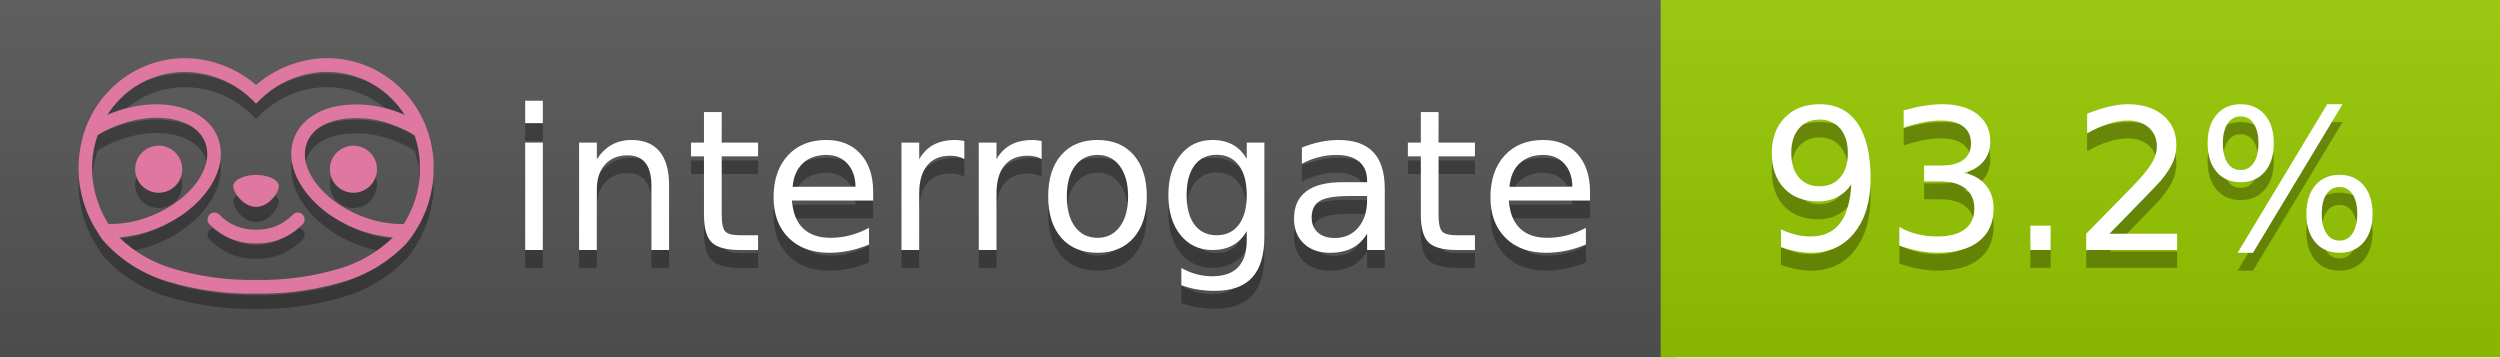
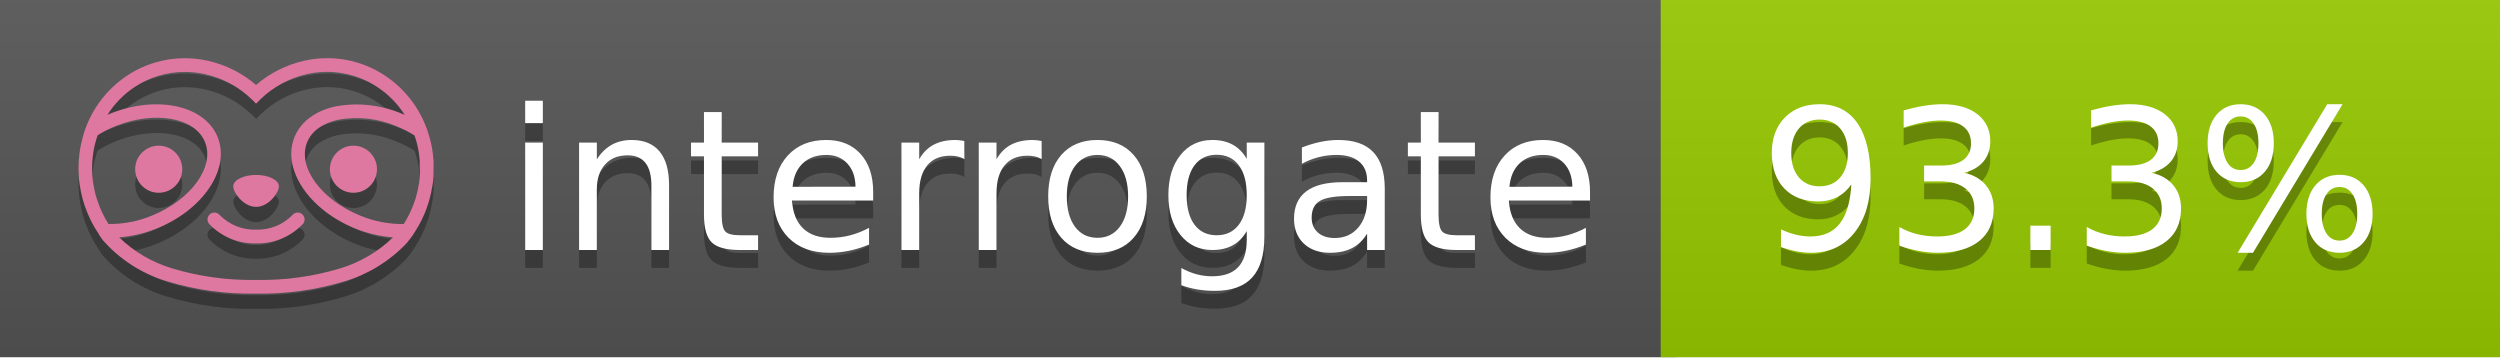
<svg xmlns="http://www.w3.org/2000/svg" width="140" height="20" viewBox="0 0 140 20" version="1.1" xml:space="preserve" style="fill-rule:evenodd;clip-rule:evenodd;stroke-linejoin:round;stroke-miterlimit:2;">
  <g transform="matrix(1,0,0,1,22,0)">
    <g id="backgrounds" transform="matrix(1.32789,0,0,1,-22.3892,0)">
      <rect x="0" y="0" width="71" height="20" style="fill:rgb(85,85,85);" />
    </g>
    <rect x="71" y="0" width="47" height="20" data-interrogate="color" style="fill:#97CA00" />
    <g transform="matrix(1.19746,0,0,1,-22.3744,-4.85723e-16)">
      <rect x="0" y="0" width="118" height="20" style="fill:url(#_Linear1);" />
    </g>
  </g>
  <g fill="#fff" text-anchor="middle" font-family="DejaVu Sans,Verdana,Geneva,sans-serif" font-size="110">
    <text x="590" y="150" fill="#010101" fill-opacity=".3" transform="scale(.1)" textLength="610">interrogate</text>
    <text x="590" y="140" transform="scale(.1)" textLength="610">interrogate</text>
-     <text x="1160" y="150" fill="#010101" fill-opacity=".3" transform="scale(.1)" textLength="370" data-interrogate="result">93.2%</text>
-     <text x="1160" y="140" transform="scale(.1)" textLength="370" data-interrogate="result">93.2%</text>
+     <text x="1160" y="150" fill="#010101" fill-opacity=".3" transform="scale(.1)" textLength="370" data-interrogate="result">93.3%</text>
+     <text x="1160" y="140" transform="scale(.1)" textLength="370" data-interrogate="result">93.3%</text>
  </g>
  <g id="logo-shadow" transform="matrix(0.854876,0,0,0.854876,-6.73514,1.732)">
    <g transform="matrix(0.299012,0,0,0.299012,9.70229,-6.68582)">
      <path d="M50,64.25C52.76,64.25 55,61.13 55,59.75C55,58.37 52.76,57.25 50,57.25C47.24,57.25 45,58.37 45,59.75C45,61.13 47.24,64.25 50,64.25Z" style="fill:rgb(1,1,1);fill-opacity:0.3;fill-rule:nonzero;" />
    </g>
    <g transform="matrix(0.299012,0,0,0.299012,9.70229,-6.68582)">
      <path d="M88,49.05C86.506,43.475 83.018,38.638 78.2,35.46C72.969,32.002 66.539,30.844 60.43,32.26C56.576,33.145 52.995,34.958 50,37.54C46.998,34.958 43.411,33.149 39.55,32.27C33.441,30.853 27.011,32.011 21.78,35.47C16.97,38.652 13.489,43.489 12,49.06L12,49.13C11.82,49.79 11.66,50.46 11.53,51.13C11.146,53.207 11.021,55.323 11.16,57.43C11.16,58.03 11.26,58.63 11.34,59.23C11.34,59.51 11.43,59.79 11.48,60.07C11.53,60.35 11.58,60.68 11.64,60.98C11.7,61.28 11.8,61.69 11.89,62.05C11.98,62.41 11.99,62.47 12.05,62.68C12.16,63.07 12.28,63.46 12.41,63.84L12.58,64.34C12.72,64.74 12.88,65.14 13.04,65.53L13.23,65.98C13.403,66.373 13.583,66.767 13.77,67.16L13.99,67.59C14.19,67.97 14.39,68.35 14.61,68.73L14.87,69.15C15.1,69.52 15.33,69.89 15.58,70.26L15.58,70.32L15.99,70.93C16.14,71.14 16.29,71.36 16.45,71.57C20.206,75.83 25.086,78.95 30.53,80.57C36.839,82.48 43.41,83.385 50,83.25C56.599,83.374 63.177,82.456 69.49,80.53C74.644,78.978 79.303,76.102 83,72.19C83.34,71.78 83.65,71.35 84,70.92L84.18,70.66L84.33,70.44L84.41,70.32C84.55,70.12 84.67,69.9 84.81,69.7C85.07,69.3 85.32,68.89 85.55,68.48C85.78,68.07 86.02,67.65 86.23,67.22C86.31,67.05 86.39,66.88 86.47,66.7C86.67,66.28 86.85,65.87 87.03,65.44L87.23,64.92C87.397,64.487 87.55,64.05 87.69,63.61L87.85,63.09C87.98,62.64 88.1,62.19 88.21,61.74C88.21,61.57 88.3,61.39 88.33,61.22C88.43,60.75 88.52,60.22 88.6,59.79C88.6,59.64 88.66,59.49 88.68,59.33C88.77,58.71 88.84,58.08 88.88,57.45L88.88,54.17C88.817,53.164 88.693,52.162 88.51,51.17C88.38,50.5 88.23,49.84 88.05,49.17L88,49.05ZM85.89,56.44L85.89,57.23C85.89,57.78 85.79,58.32 85.72,58.86C85.72,59.01 85.72,59.15 85.65,59.3C85.59,59.7 85.51,60.11 85.43,60.51L85.32,60.99C85.23,61.38 85.12,61.77 85.01,62.16C85.01,62.31 84.93,62.46 84.88,62.6C84.74,63.04 84.59,63.47 84.42,63.9L84.27,64.28C84.1,64.71 83.91,65.14 83.71,65.56C83.51,65.98 83.43,66.12 83.28,66.4L83.01,66.91C82.83,67.223 82.643,67.537 82.45,67.85L82.35,68.01C79.121,68.047 75.918,67.434 72.93,66.21C64.27,62.74 59,55.52 61.18,50.11C62.18,47.6 64.7,45.82 68.26,45.11C72.489,44.395 76.835,44.908 80.78,46.59C82.141,47.144 83.453,47.813 84.7,48.59C84.76,48.76 84.82,48.93 84.88,49.1C84.94,49.27 85.05,49.63 85.12,49.9C85.28,50.5 85.44,51.1 85.55,51.73C85.691,52.507 85.792,53.292 85.85,54.08L85.85,55.89C85.85,56.12 85.91,56.25 85.91,56.45L85.89,56.44ZM17.66,68C16.668,66.435 15.869,64.756 15.28,63L15.17,62.68C15.06,62.35 14.96,62.01 14.87,61.68C14.823,61.493 14.777,61.31 14.73,61.13C14.66,60.84 14.59,60.55 14.53,60.27C14.47,59.99 14.43,59.72 14.38,59.44C14.33,59.16 14.3,59 14.27,58.78C14.2,58.27 14.15,57.78 14.11,57.23L14.11,57.03C14.008,55.236 14.122,53.437 14.45,51.67C14.56,51.06 14.71,50.46 14.88,49.87C14.96,49.59 15.04,49.32 15.13,49.05C15.22,48.78 15.24,48.72 15.3,48.55C16.548,47.774 17.859,47.105 19.22,46.55C27.86,43.09 36.65,44.67 38.82,50.08C40.99,55.49 35.73,62.74 27.09,66.2C24.101,67.431 20.893,68.043 17.66,68ZM68.57,77.68C62.554,79.508 56.287,80.376 50,80.25C43.737,80.37 37.495,79.506 31.5,77.69C27.185,76.38 23.243,74.062 20,70.93C22.815,70.706 25.58,70.055 28.2,69C38.37,64.92 44.39,56 41.6,49C38.81,42 28.27,39.72 18.1,43.8L17.43,44.09C18.973,41.648 21.019,39.561 23.43,37.97C26.671,35.824 30.473,34.68 34.36,34.68C35.884,34.681 37.404,34.852 38.89,35.19C42.694,36.049 46.191,37.935 49,40.64L50,41.64L51,40.64C53.797,37.937 57.279,36.049 61.07,35.18C66.402,33.947 72.014,34.968 76.57,38C78.98,39.588 81.026,41.671 82.57,44.11L81.9,43.82C77.409,41.921 72.464,41.355 67.66,42.19C63.08,43.12 59.79,45.54 58.39,49.02C55.6,55.97 61.62,64.94 71.79,69.02C74.414,70.07 77.182,70.714 80,70.93C76.776,74.05 72.859,76.363 68.57,77.68Z" style="fill:rgb(1,1,1);fill-opacity:0.3;fill-rule:nonzero;" />
    </g>
    <g transform="matrix(0.299012,0,0,0.299012,9.70229,-6.68582)">
      <circle cx="71.33" cy="56" r="5.16" style="fill:rgb(1,1,1);fill-opacity:0.3;" />
    </g>
    <g transform="matrix(0.299012,0,0,0.299012,9.70229,-6.68582)">
      <circle cx="28.67" cy="56" r="5.16" style="fill:rgb(1,1,1);fill-opacity:0.3;" />
    </g>
    <g transform="matrix(0.299012,0,0,0.299012,9.70229,-6.68582)">
      <path d="M58,66C55.912,68.161 53.003,69.339 50,69.24C46.997,69.339 44.088,68.161 42,66C41.714,65.677 41.302,65.491 40.87,65.491C40.042,65.491 39.361,66.172 39.361,67C39.361,67.368 39.496,67.724 39.74,68C42.403,70.804 46.134,72.35 50,72.25C53.862,72.347 57.59,70.802 60.25,68C60.495,67.725 60.63,67.369 60.63,67C60.63,66.174 59.951,65.495 59.125,65.495C58.695,65.495 58.285,65.679 58,66Z" style="fill:rgb(1,1,1);fill-opacity:0.3;fill-rule:nonzero;" />
    </g>
  </g>
  <g id="logo-pink" transform="matrix(0.854876,0,0,0.854876,-6.73514,0.877124)">
    <g transform="matrix(0.299012,0,0,0.299012,9.70229,-6.68582)">
      <path d="M50,64.25C52.76,64.25 55,61.13 55,59.75C55,58.37 52.76,57.25 50,57.25C47.24,57.25 45,58.37 45,59.75C45,61.13 47.24,64.25 50,64.25Z" style="fill:rgb(222,120,160);fill-rule:nonzero;" />
    </g>
    <g transform="matrix(0.299012,0,0,0.299012,9.70229,-6.68582)">
      <path d="M88,49.05C86.506,43.475 83.018,38.638 78.2,35.46C72.969,32.002 66.539,30.844 60.43,32.26C56.576,33.145 52.995,34.958 50,37.54C46.998,34.958 43.411,33.149 39.55,32.27C33.441,30.853 27.011,32.011 21.78,35.47C16.97,38.652 13.489,43.489 12,49.06L12,49.13C11.82,49.79 11.66,50.46 11.53,51.13C11.146,53.207 11.021,55.323 11.16,57.43C11.16,58.03 11.26,58.63 11.34,59.23C11.34,59.51 11.43,59.79 11.48,60.07C11.53,60.35 11.58,60.68 11.64,60.98C11.7,61.28 11.8,61.69 11.89,62.05C11.98,62.41 11.99,62.47 12.05,62.68C12.16,63.07 12.28,63.46 12.41,63.84L12.58,64.34C12.72,64.74 12.88,65.14 13.04,65.53L13.23,65.98C13.403,66.373 13.583,66.767 13.77,67.16L13.99,67.59C14.19,67.97 14.39,68.35 14.61,68.73L14.87,69.15C15.1,69.52 15.33,69.89 15.58,70.26L15.58,70.32L15.99,70.93C16.14,71.14 16.29,71.36 16.45,71.57C20.206,75.83 25.086,78.95 30.53,80.57C36.839,82.48 43.41,83.385 50,83.25C56.599,83.374 63.177,82.456 69.49,80.53C74.644,78.978 79.303,76.102 83,72.19C83.34,71.78 83.65,71.35 84,70.92L84.18,70.66L84.33,70.44L84.41,70.32C84.55,70.12 84.67,69.9 84.81,69.7C85.07,69.3 85.32,68.89 85.55,68.48C85.78,68.07 86.02,67.65 86.23,67.22C86.31,67.05 86.39,66.88 86.47,66.7C86.67,66.28 86.85,65.87 87.03,65.44L87.23,64.92C87.397,64.487 87.55,64.05 87.69,63.61L87.85,63.09C87.98,62.64 88.1,62.19 88.21,61.74C88.21,61.57 88.3,61.39 88.33,61.22C88.43,60.75 88.52,60.22 88.6,59.79C88.6,59.64 88.66,59.49 88.68,59.33C88.77,58.71 88.84,58.08 88.88,57.45L88.88,54.17C88.817,53.164 88.693,52.162 88.51,51.17C88.38,50.5 88.23,49.84 88.05,49.17L88,49.05ZM85.89,56.44L85.89,57.23C85.89,57.78 85.79,58.32 85.72,58.86C85.72,59.01 85.72,59.15 85.65,59.3C85.59,59.7 85.51,60.11 85.43,60.51L85.32,60.99C85.23,61.38 85.12,61.77 85.01,62.16C85.01,62.31 84.93,62.46 84.88,62.6C84.74,63.04 84.59,63.47 84.42,63.9L84.27,64.28C84.1,64.71 83.91,65.14 83.71,65.56C83.51,65.98 83.43,66.12 83.28,66.4L83.01,66.91C82.83,67.223 82.643,67.537 82.45,67.85L82.35,68.01C79.121,68.047 75.918,67.434 72.93,66.21C64.27,62.74 59,55.52 61.18,50.11C62.18,47.6 64.7,45.82 68.26,45.11C72.489,44.395 76.835,44.908 80.78,46.59C82.141,47.144 83.453,47.813 84.7,48.59C84.76,48.76 84.82,48.93 84.88,49.1C84.94,49.27 85.05,49.63 85.12,49.9C85.28,50.5 85.44,51.1 85.55,51.73C85.691,52.507 85.792,53.292 85.85,54.08L85.85,55.89C85.85,56.12 85.91,56.25 85.91,56.45L85.89,56.44ZM17.66,68C16.668,66.435 15.869,64.756 15.28,63L15.17,62.68C15.06,62.35 14.96,62.01 14.87,61.68C14.823,61.493 14.777,61.31 14.73,61.13C14.66,60.84 14.59,60.55 14.53,60.27C14.47,59.99 14.43,59.72 14.38,59.44C14.33,59.16 14.3,59 14.27,58.78C14.2,58.27 14.15,57.78 14.11,57.23L14.11,57.03C14.008,55.236 14.122,53.437 14.45,51.67C14.56,51.06 14.71,50.46 14.88,49.87C14.96,49.59 15.04,49.32 15.13,49.05C15.22,48.78 15.24,48.72 15.3,48.55C16.548,47.774 17.859,47.105 19.22,46.55C27.86,43.09 36.65,44.67 38.82,50.08C40.99,55.49 35.73,62.74 27.09,66.2C24.101,67.431 20.893,68.043 17.66,68ZM68.57,77.68C62.554,79.508 56.287,80.376 50,80.25C43.737,80.37 37.495,79.506 31.5,77.69C27.185,76.38 23.243,74.062 20,70.93C22.815,70.706 25.58,70.055 28.2,69C38.37,64.92 44.39,56 41.6,49C38.81,42 28.27,39.72 18.1,43.8L17.43,44.09C18.973,41.648 21.019,39.561 23.43,37.97C26.671,35.824 30.473,34.68 34.36,34.68C35.884,34.681 37.404,34.852 38.89,35.19C42.694,36.049 46.191,37.935 49,40.64L50,41.64L51,40.64C53.797,37.937 57.279,36.049 61.07,35.18C66.402,33.947 72.014,34.968 76.57,38C78.98,39.588 81.026,41.671 82.57,44.11L81.9,43.82C77.409,41.921 72.464,41.355 67.66,42.19C63.08,43.12 59.79,45.54 58.39,49.02C55.6,55.97 61.62,64.94 71.79,69.02C74.414,70.07 77.182,70.714 80,70.93C76.776,74.05 72.859,76.363 68.57,77.68Z" style="fill:rgb(222,120,160);fill-rule:nonzero;" />
    </g>
    <g transform="matrix(0.299012,0,0,0.299012,9.70229,-6.68582)">
      <circle cx="71.33" cy="56" r="5.16" style="fill:rgb(222,120,160);" />
    </g>
    <g transform="matrix(0.299012,0,0,0.299012,9.70229,-6.68582)">
      <circle cx="28.67" cy="56" r="5.16" style="fill:rgb(222,120,160);" />
    </g>
    <g transform="matrix(0.299012,0,0,0.299012,9.70229,-6.68582)">
      <path d="M58,66C55.912,68.161 53.003,69.339 50,69.24C46.997,69.339 44.088,68.161 42,66C41.714,65.677 41.302,65.491 40.87,65.491C40.042,65.491 39.361,66.172 39.361,67C39.361,67.368 39.496,67.724 39.74,68C42.403,70.804 46.134,72.35 50,72.25C53.862,72.347 57.59,70.802 60.25,68C60.495,67.725 60.63,67.369 60.63,67C60.63,66.174 59.951,65.495 59.125,65.495C58.695,65.495 58.285,65.679 58,66Z" style="fill:rgb(222,120,160);fill-rule:nonzero;" />
    </g>
  </g>
  <defs>
    <linearGradient id="_Linear1" x1="0" y1="0" x2="1" y2="0" gradientUnits="userSpaceOnUse" gradientTransform="matrix(1.22465e-15,20,-20,1.22465e-15,0,0)">
      <stop offset="0" style="stop-color:rgb(187,187,187);stop-opacity:0.1" />
      <stop offset="1" style="stop-color:black;stop-opacity:0.1" />
    </linearGradient>
  </defs>
</svg>
